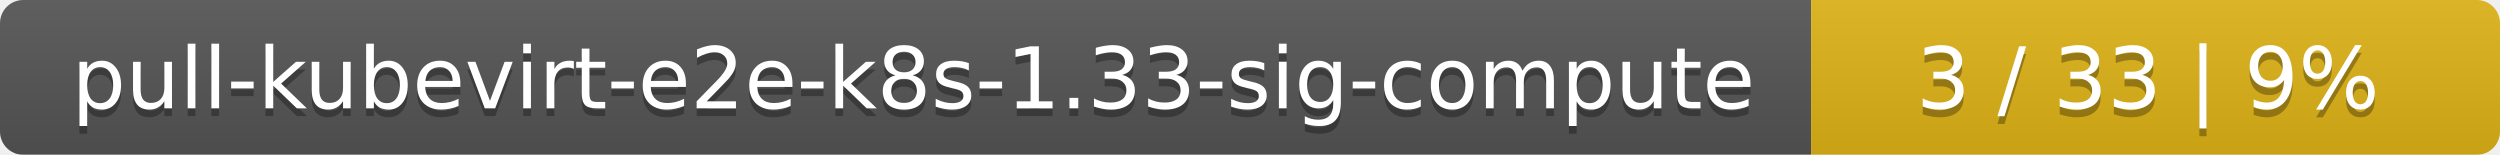
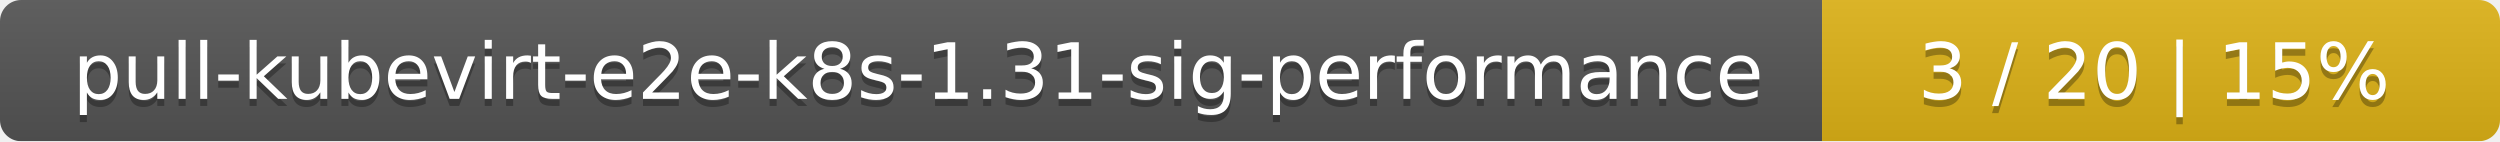
- <svg xmlns="http://www.w3.org/2000/svg" width="323" height="20">
+ <svg xmlns="http://www.w3.org/2000/svg" width="354" height="20">
  <linearGradient id="smooth" x2="0" y2="100%">
    <stop offset="0" stop-color="#bbb" stop-opacity=".1" />
    <stop offset="1" stop-opacity=".1" />
  </linearGradient>
  <mask id="round">
-     <rect width="323" height="20" rx="3" fill="#fff" />
+     <rect width="354" height="20" rx="3" fill="#fff" />
  </mask>
  <g mask="url(#round)">
-     <rect width="234" height="20" fill="#555" />
-     <rect x="234" width="89" height="20" fill="#dfb317" />
-     <rect width="323" height="20" fill="url(#smooth)" />
+     <rect width="258" height="20" fill="#555" />
+     <rect x="258" width="96" height="20" fill="#dfb317" />
+     <rect width="354" height="20" fill="url(#smooth)" />
  </g>
  <g fill="#fff" text-anchor="middle" font-family="DejaVu Sans,Verdana,Geneva,sans-serif" font-size="11">
-     <text x="118" y="15" fill="#010101" fill-opacity=".3">pull-kubevirt-e2e-k8s-1.33-sig-compute</text>
-     <text x="118" y="14">pull-kubevirt-e2e-k8s-1.33-sig-compute</text>
-     <text x="277.5" y="15" fill="#010101" fill-opacity=".3">3 / 33    |    9%</text>
-     <text x="277.5" y="14">3 / 33    |    9%</text>
+     <text x="130" y="15" fill="#010101" fill-opacity=".3">pull-kubevirt-e2e-k8s-1.31-sig-performance</text>
+     <text x="130" y="14">pull-kubevirt-e2e-k8s-1.31-sig-performance</text>
+     <text x="305" y="15" fill="#010101" fill-opacity=".3">3 / 20    |    15%</text>
+     <text x="305" y="14">3 / 20    |    15%</text>
  </g>
</svg>
